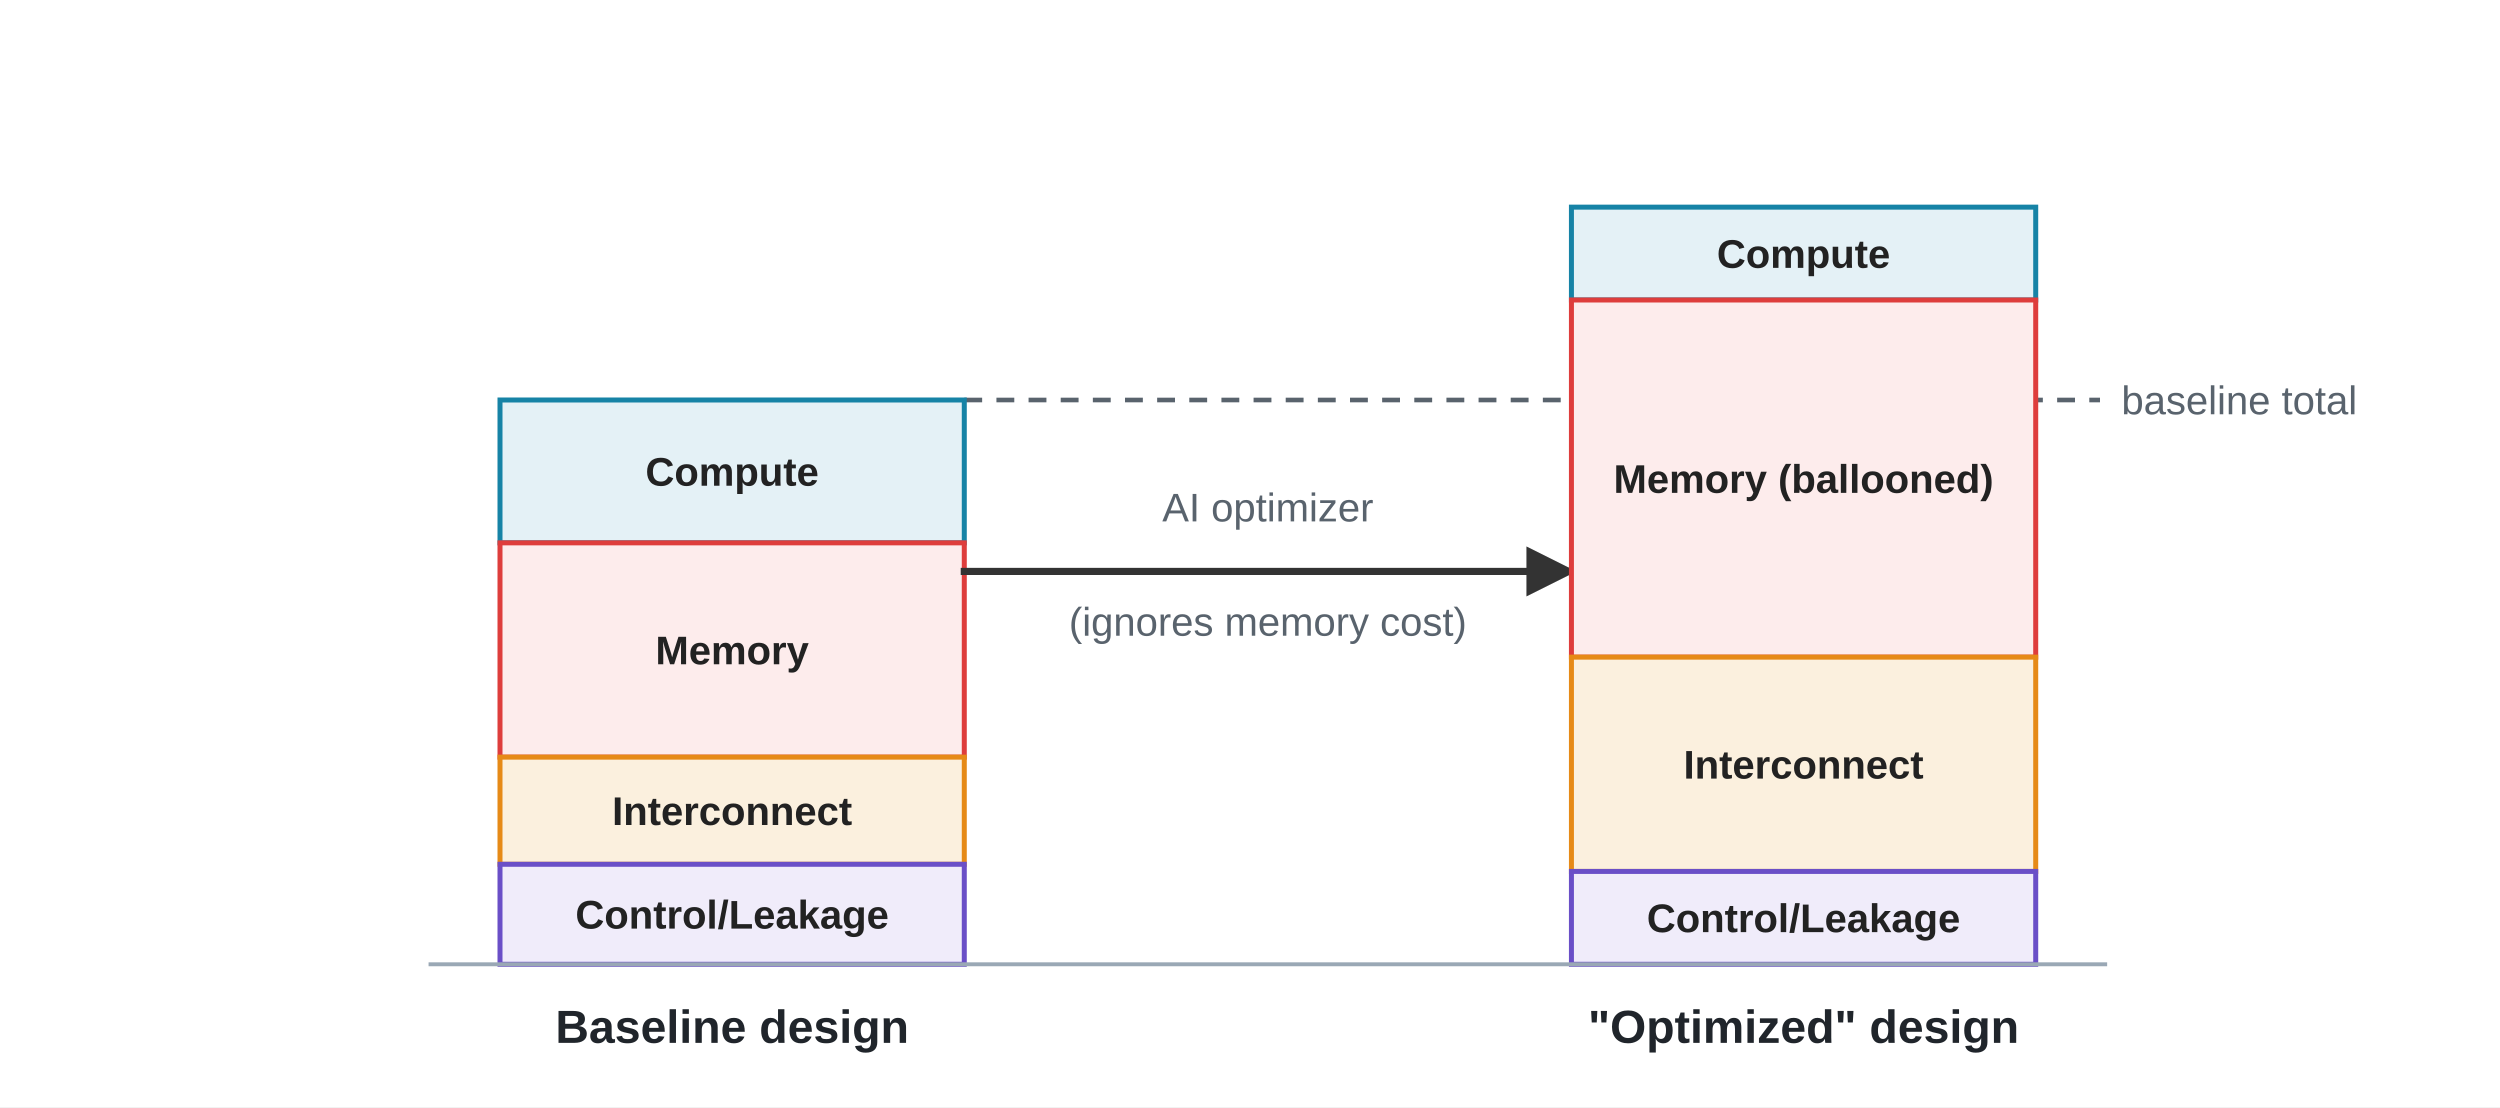
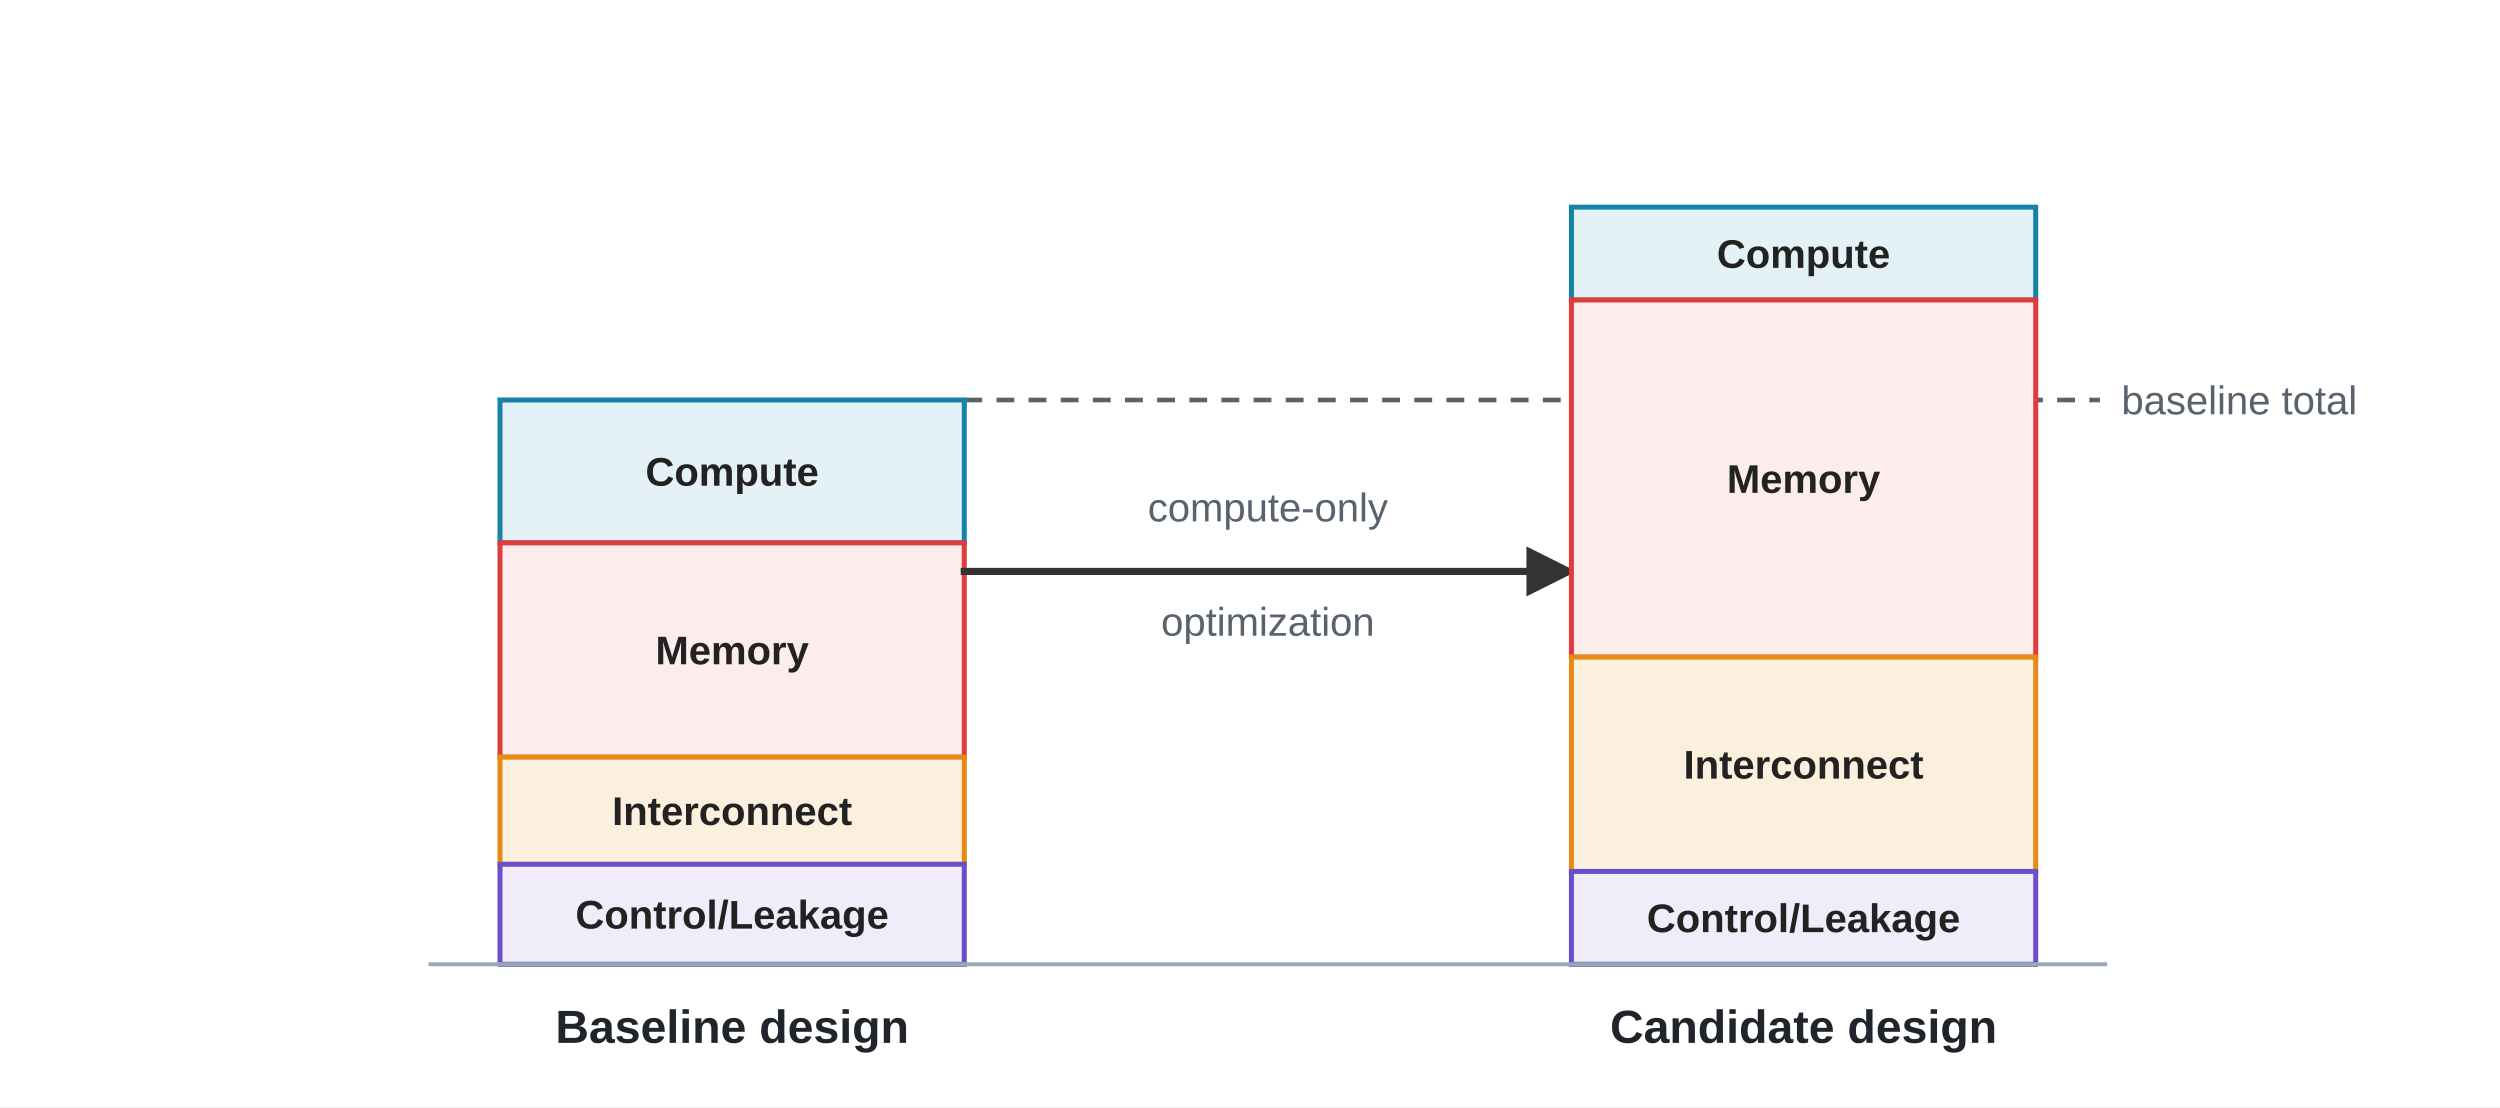
<svg xmlns="http://www.w3.org/2000/svg" viewBox="0 0 700 310" role="img">
  <defs>
    <marker id="arrow" viewBox="0 0 10 10" refX="9" refY="5" markerWidth="7" markerHeight="7" orient="auto">
      <path d="M 0 0 L 10 5 L 0 10 z" fill="#333333" />
    </marker>
    <style>
      .font { font-family: Arial, Helvetica, sans-serif; }
      .center { font-size: 13px; font-weight: 700; fill: #20252B; }
      .seg { font-size: 11.2px; font-weight: 700; fill: #222222; }
      .muted { font-size: 11.2px; fill: #59636D; }
      .arrow { stroke: #333333; stroke-width: 2; fill: none; stroke-linecap: square; }
      .floor { stroke: #9AA8B5; stroke-width: 1.1; }
      .total { stroke: #59636D; stroke-width: 1.3; stroke-dasharray: 5 4; }
      .compute { fill: #E4F1F6; stroke: #1683A6; stroke-width: 1.4; }
      .memory { fill: #FDECEC; stroke: #DE3D3C; stroke-width: 1.4; }
      .interconnect { fill: #FBF0DE; stroke: #E68A17; stroke-width: 1.4; }
      .control { fill: #F0ECFA; stroke: #6A4FC7; stroke-width: 1.4; }
    </style>
  </defs>
  <rect width="700" height="310" fill="#FFFFFF" />
  <g class="font">
    <line class="total" x1="270" y1="112" x2="588" y2="112" />
    <text class="muted" x="594" y="116">baseline total</text>
  </g>
  <g class="font">
    <rect class="compute" x="140" y="112" width="130" height="40" />
    <text class="seg" x="205" y="136" text-anchor="middle">Compute</text>
    <rect class="memory" x="140" y="152" width="130" height="60" />
    <text class="seg" x="205" y="186" text-anchor="middle">Memory</text>
    <rect class="interconnect" x="140" y="212" width="130" height="30" />
    <text class="seg" x="205" y="231" text-anchor="middle">Interconnect</text>
    <rect class="control" x="140" y="242" width="130" height="28" />
    <text class="seg" x="205" y="260" text-anchor="middle">Control/Leakage</text>
  </g>
  <g class="font">
    <path class="arrow" d="M 270 160 L 440 160" marker-end="url(#arrow)" />
-     <text class="muted" x="355" y="146" text-anchor="middle">AI optimizer</text>
-     <text class="muted" x="355" y="178" text-anchor="middle">(ignores memory cost)</text>
+     <text class="muted" x="355" y="146" text-anchor="middle">compute-only</text>
+     <text class="muted" x="355" y="178" text-anchor="middle">optimization</text>
  </g>
  <g class="font">
    <rect class="compute" x="440" y="58" width="130" height="26" />
    <text class="seg" x="505" y="75" text-anchor="middle">Compute</text>
    <rect class="memory" x="440" y="84" width="130" height="100" />
-     <text class="seg" x="505" y="138" text-anchor="middle">Memory (ballooned)</text>
+     <text class="seg" x="505" y="138" text-anchor="middle">Memory</text>
    <rect class="interconnect" x="440" y="184" width="130" height="60" />
    <text class="seg" x="505" y="218" text-anchor="middle">Interconnect</text>
    <rect class="control" x="440" y="244" width="130" height="26" />
    <text class="seg" x="505" y="261" text-anchor="middle">Control/Leakage</text>
  </g>
  <g class="font">
    <line class="floor" x1="120" y1="270" x2="590" y2="270" />
    <text class="center" x="205" y="292" text-anchor="middle">Baseline design</text>
-     <text class="center" x="505" y="292" text-anchor="middle">"Optimized" design</text>
+     <text class="center" x="505" y="292" text-anchor="middle">Candidate design</text>
  </g>
</svg>
